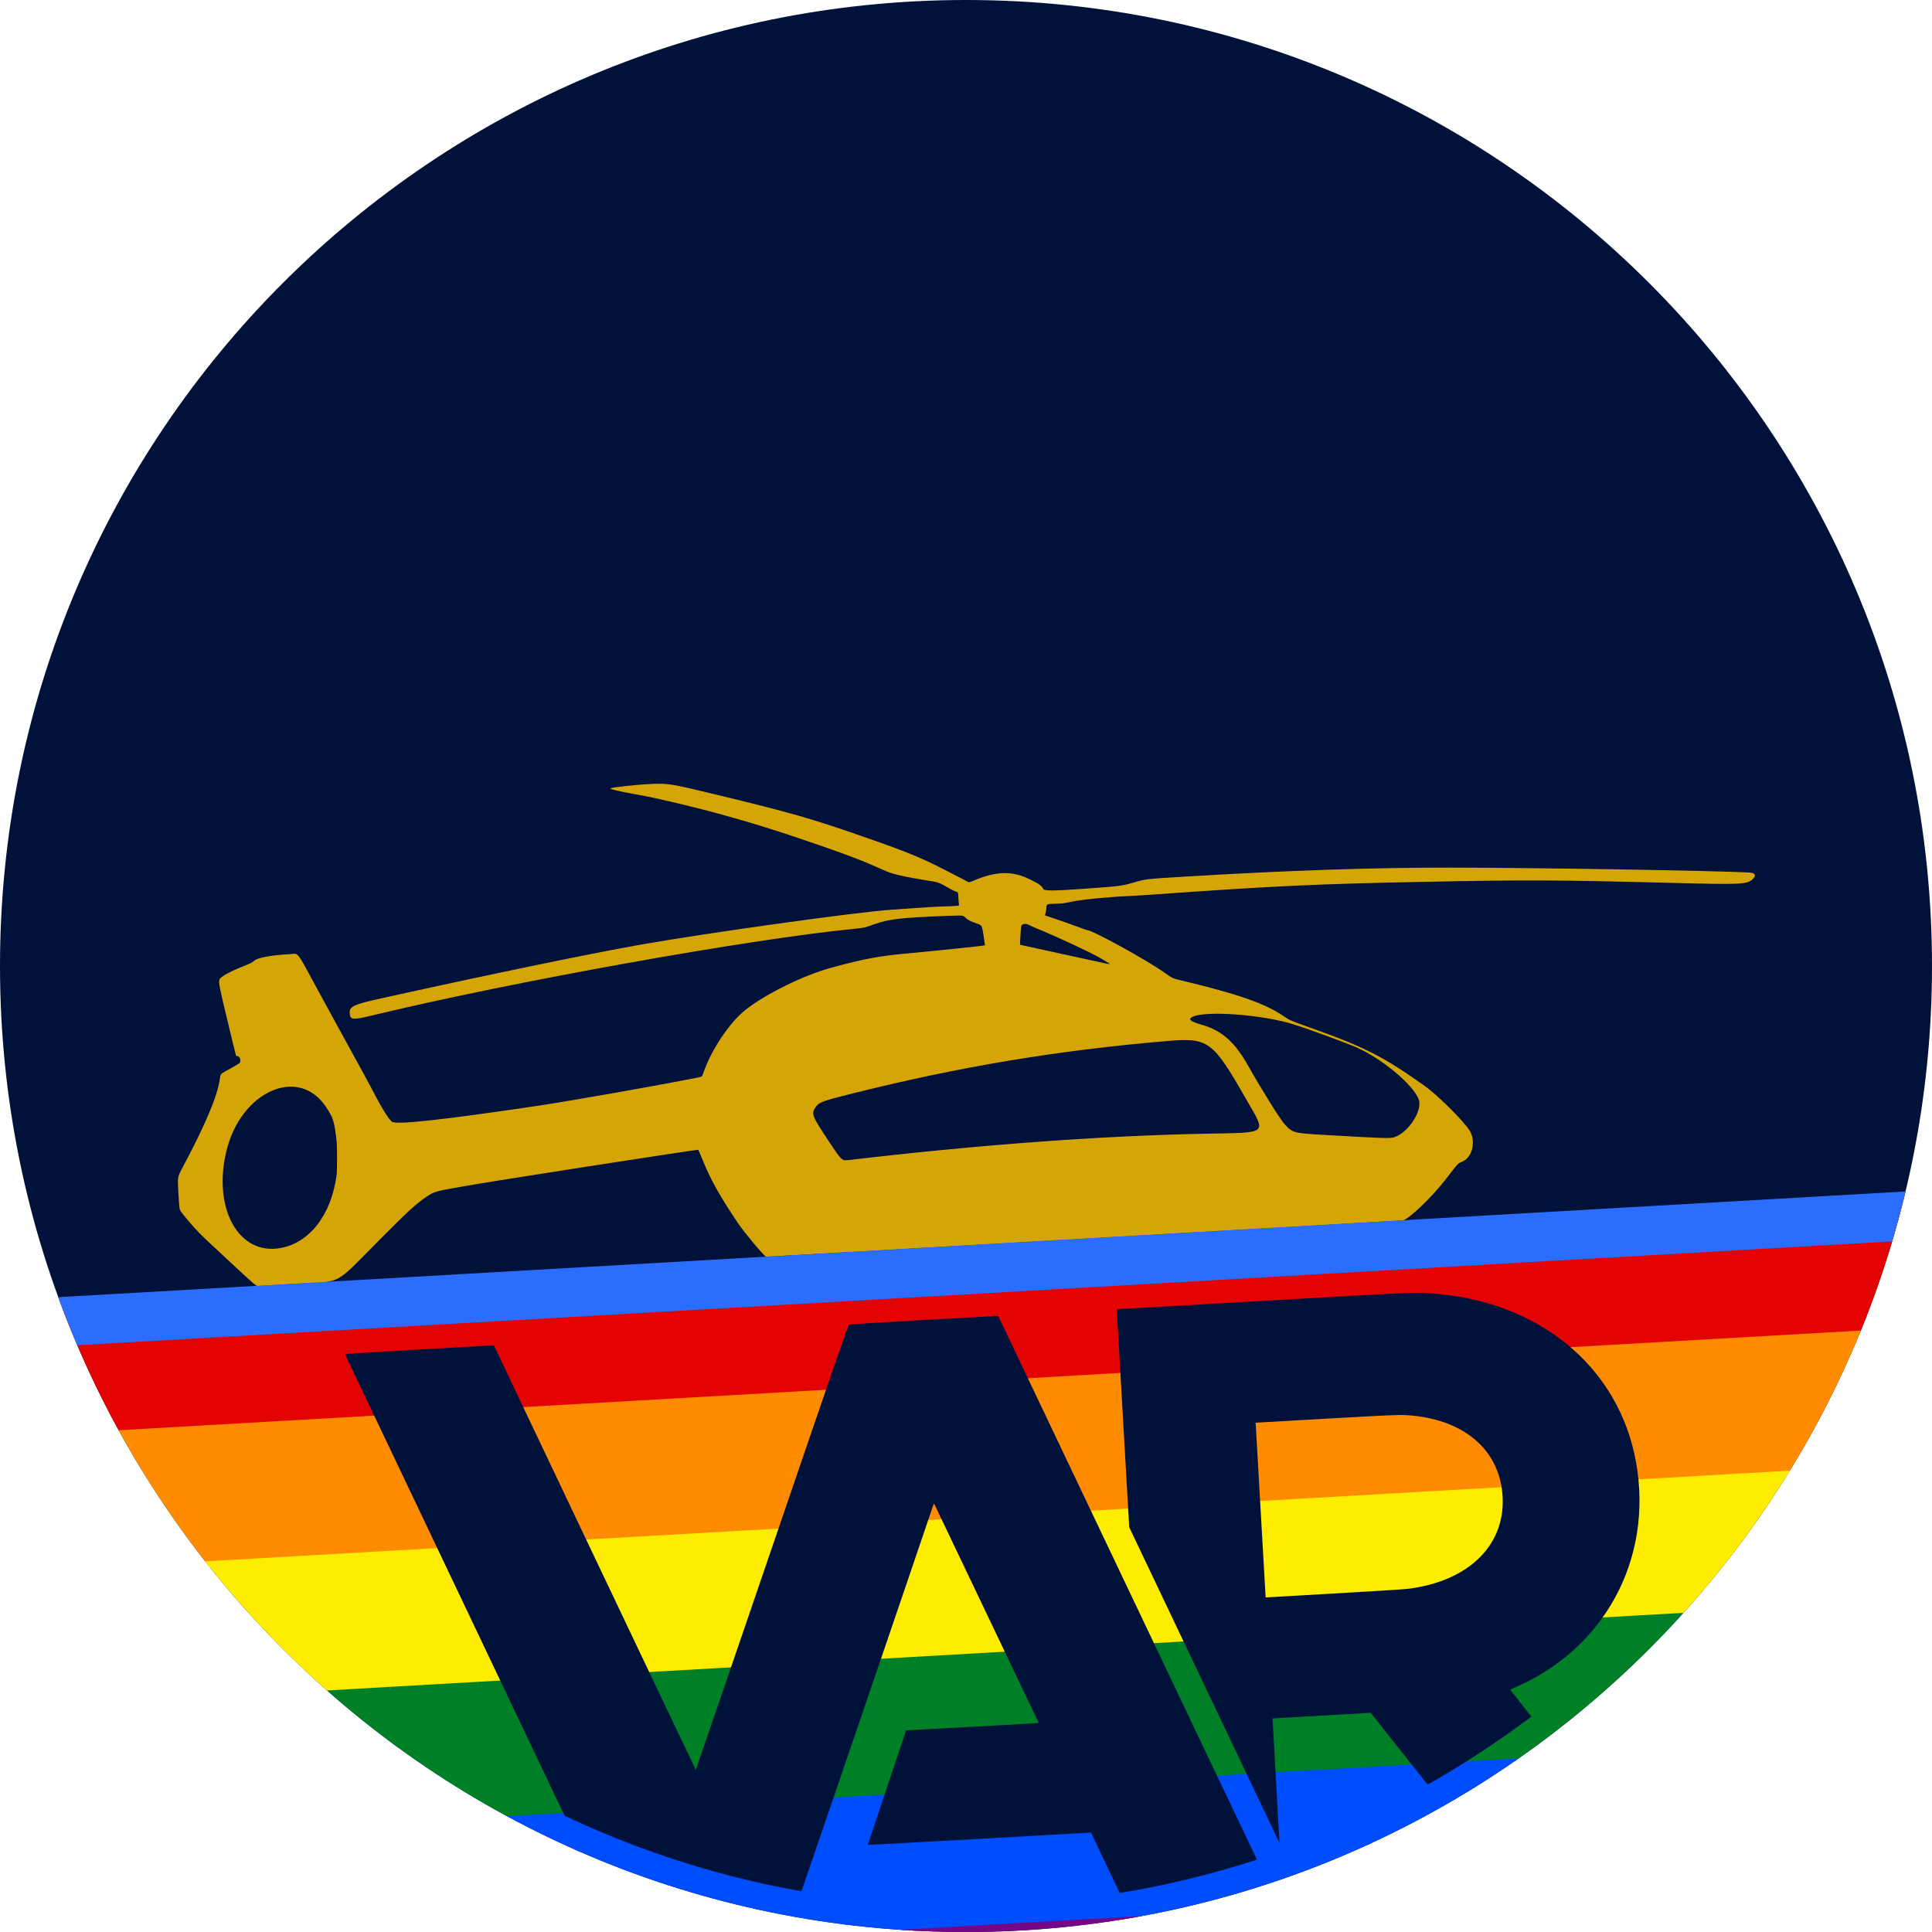
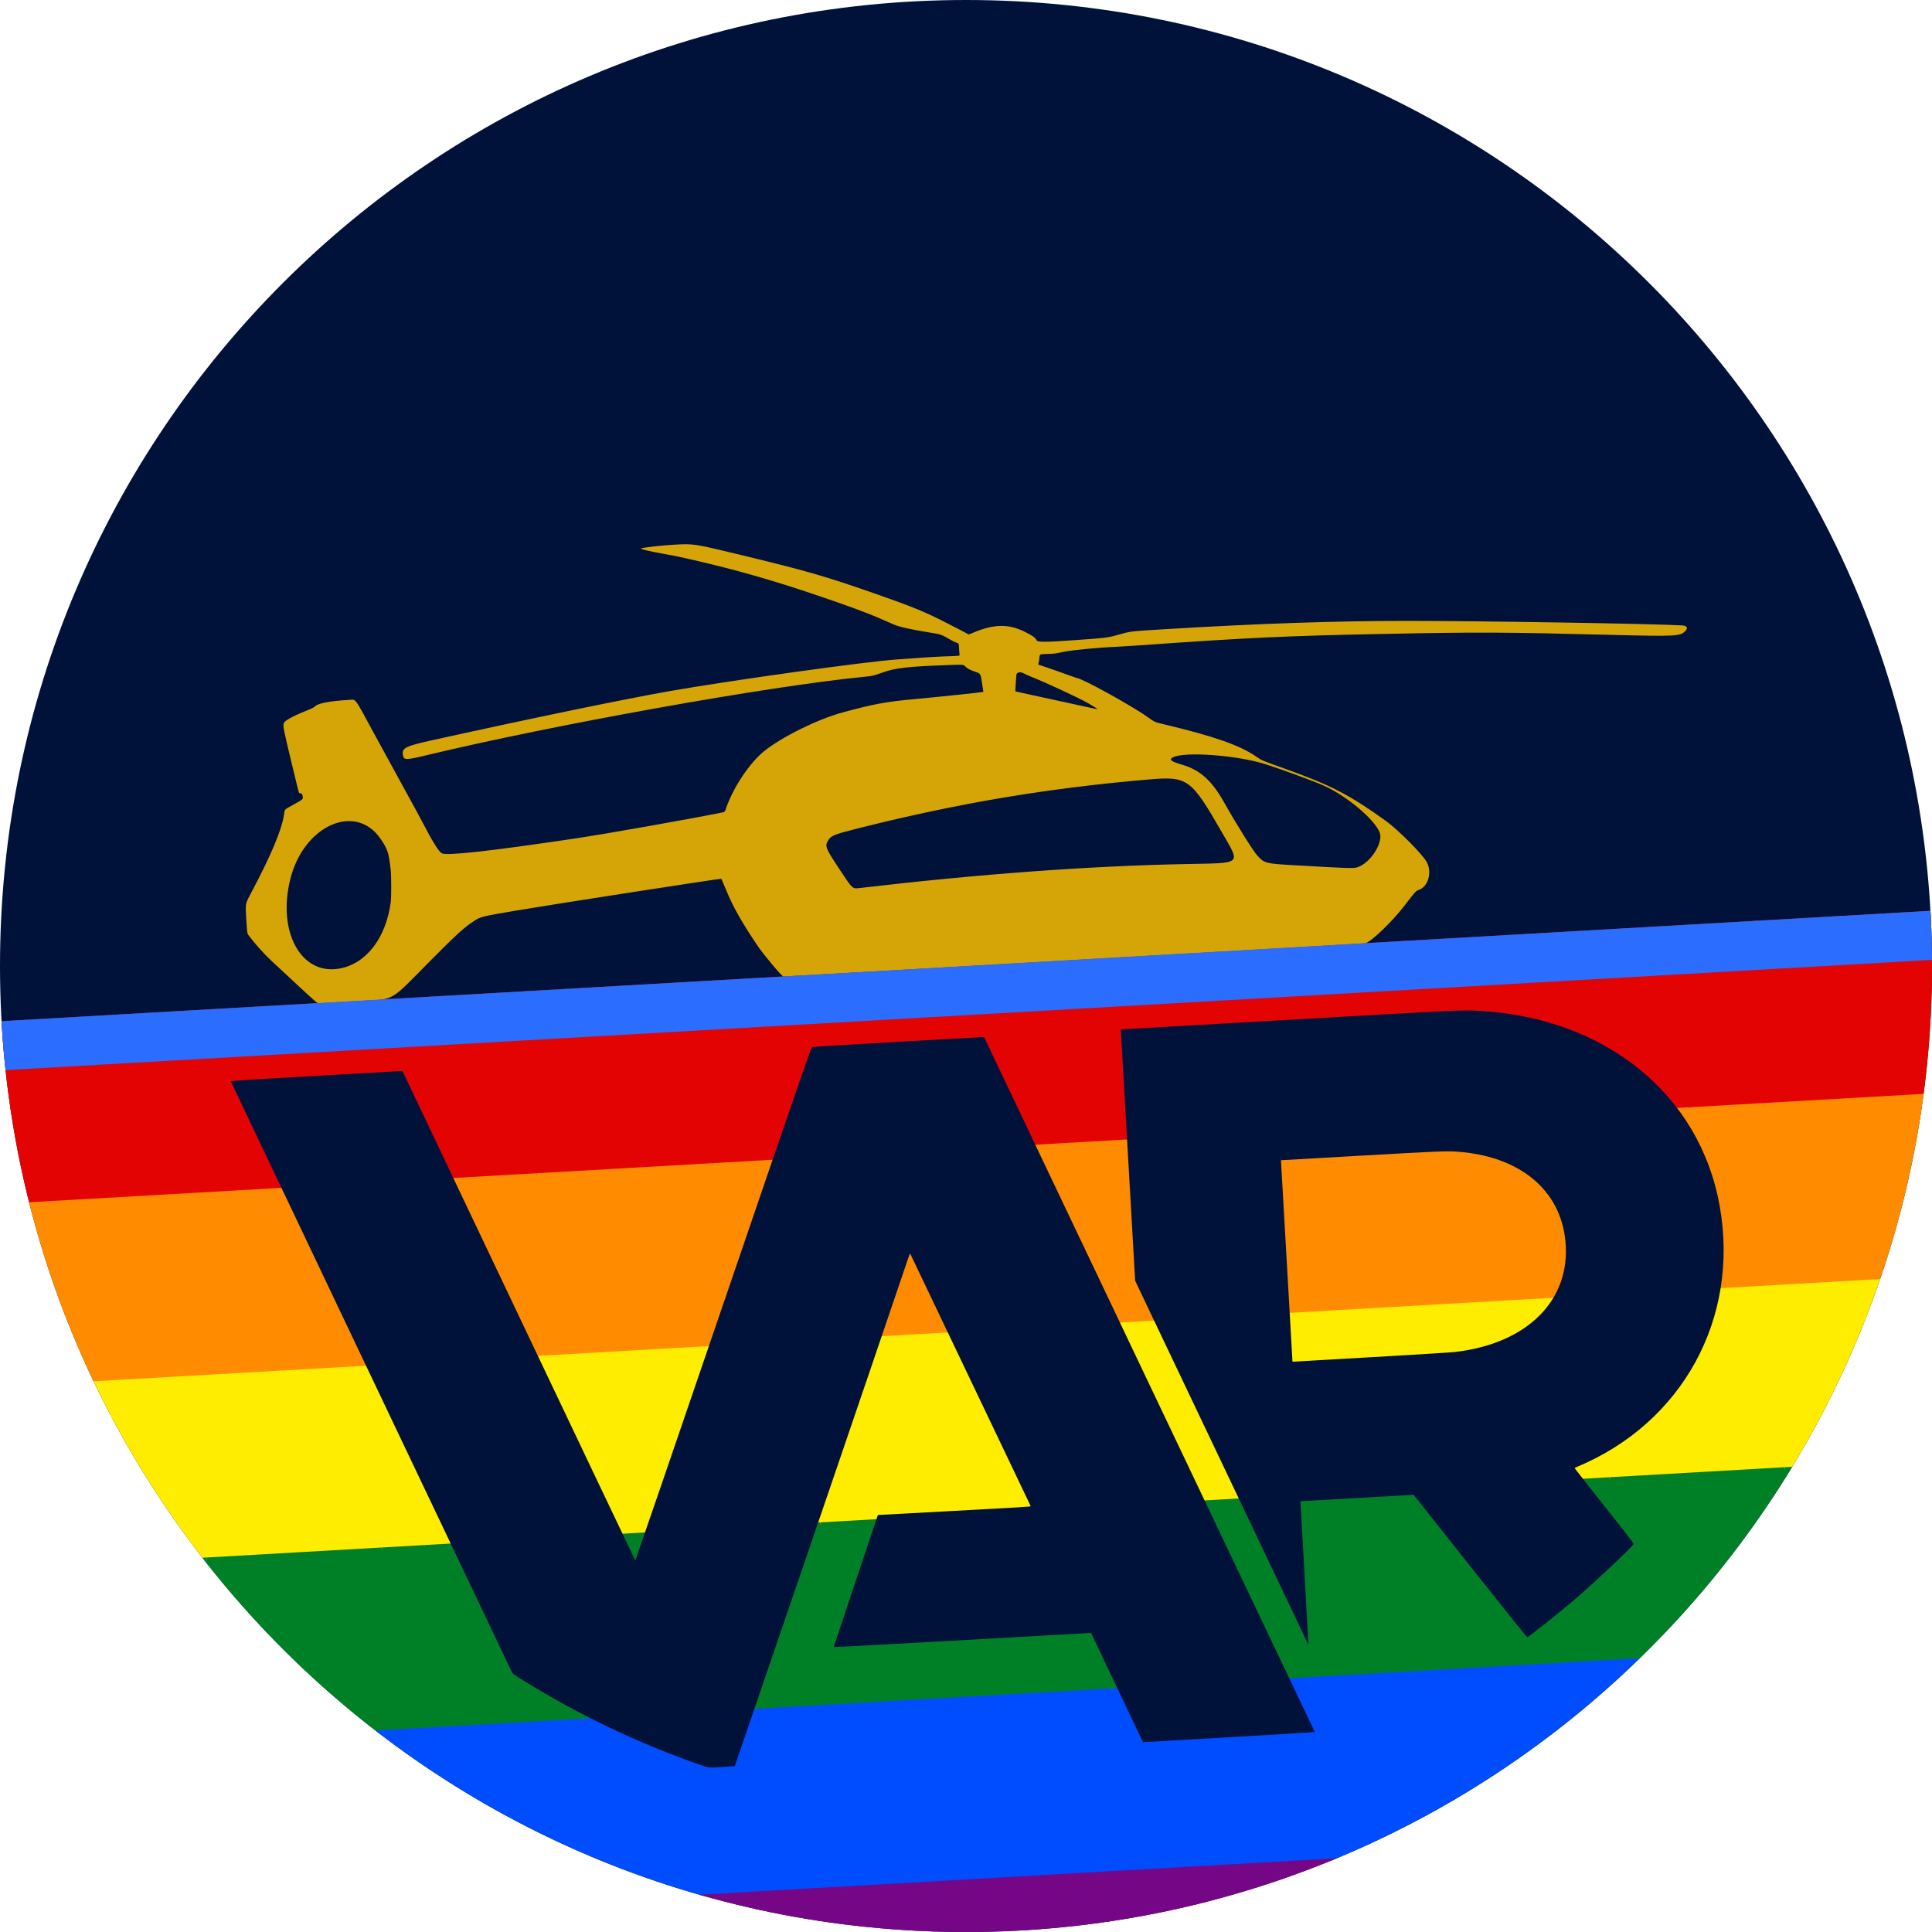
<svg xmlns="http://www.w3.org/2000/svg" viewBox="0 0 512 512" width="512" height="512">
  <defs>
    <clipPath id="a85">
      <circle cx="256" cy="256" r="256" />
    </clipPath>
  </defs>
  <g clip-path="url(#a85)">
    <circle cx="256" cy="256" r="256" fill="#00113A" />
    <defs>
      <clipPath id="f83">
-         <rect x="-512" y="330" width="1536" height="1024" transform="rotate(-3.275 256 256)" />
+         <rect x="-512" y="256" width="1536" height="1024" transform="rotate(-3.275 256 256)" />
      </clipPath>
    </defs>
    <g clip-path="url(#f83)">
      <g transform="rotate(-3.275 256 256)">
-         <g transform="translate(0,330)">
+         <g transform="translate(0,256)">
          <defs>
            <clipPath id="pw61">
              <rect x="-0.40" y="-60" width="24.07" height="1024" />
            </clipPath>
          </defs>
          <g clip-path="url(#pw61)">
            <g>
-               <rect x="-512" y="0.00" width="1536" height="36.60" fill="#E40303" />
-               <rect x="-512" y="36.00" width="1536" height="36.60" fill="#FF8C00" />
-               <rect x="-512" y="72.00" width="1536" height="36.60" fill="#FFED00" />
-               <rect x="-512" y="108.00" width="1536" height="36.60" fill="#008026" />
-               <rect x="-512" y="144.00" width="1536" height="36.60" fill="#004DFF" />
-               <rect x="-512" y="180.00" width="1536" height="36.60" fill="#750787" />
+               <rect x="-512" y="0.00" width="1536" height="48.93" fill="#E40303" />
+               <rect x="-512" y="48.33" width="1536" height="48.93" fill="#FF8C00" />
+               <rect x="-512" y="96.67" width="1536" height="48.93" fill="#FFED00" />
+               <rect x="-512" y="145.00" width="1536" height="48.93" fill="#008026" />
+               <rect x="-512" y="193.33" width="1536" height="48.93" fill="#004DFF" />
+               <rect x="-512" y="241.67" width="1536" height="48.93" fill="#750787" />
              <animateTransform attributeName="transform" type="translate" values="0 -8;0 8;0 -8" dur="2.6s" begin="-0.00s" repeatCount="indefinite" calcMode="spline" keySplines="0.4 0 0.6 1;0.4 0 0.6 1" />
            </g>
          </g>
          <defs>
            <clipPath id="pw62">
              <rect x="22.87" y="-60" width="24.07" height="1024" />
            </clipPath>
          </defs>
          <g clip-path="url(#pw62)">
            <g>
-               <rect x="-512" y="0.00" width="1536" height="36.60" fill="#E40303" />
-               <rect x="-512" y="36.00" width="1536" height="36.60" fill="#FF8C00" />
-               <rect x="-512" y="72.00" width="1536" height="36.60" fill="#FFED00" />
-               <rect x="-512" y="108.00" width="1536" height="36.60" fill="#008026" />
-               <rect x="-512" y="144.00" width="1536" height="36.60" fill="#004DFF" />
-               <rect x="-512" y="180.00" width="1536" height="36.60" fill="#750787" />
+               <rect x="-512" y="0.00" width="1536" height="48.93" fill="#E40303" />
+               <rect x="-512" y="48.33" width="1536" height="48.93" fill="#FF8C00" />
+               <rect x="-512" y="96.67" width="1536" height="48.93" fill="#FFED00" />
+               <rect x="-512" y="145.00" width="1536" height="48.93" fill="#008026" />
+               <rect x="-512" y="193.33" width="1536" height="48.93" fill="#004DFF" />
+               <rect x="-512" y="241.67" width="1536" height="48.93" fill="#750787" />
              <animateTransform attributeName="transform" type="translate" values="0 -8;0 8;0 -8" dur="2.6s" begin="-0.12s" repeatCount="indefinite" calcMode="spline" keySplines="0.4 0 0.6 1;0.4 0 0.6 1" />
            </g>
          </g>
          <defs>
            <clipPath id="pw63">
              <rect x="46.15" y="-60" width="24.07" height="1024" />
            </clipPath>
          </defs>
          <g clip-path="url(#pw63)">
            <g>
-               <rect x="-512" y="0.00" width="1536" height="36.60" fill="#E40303" />
-               <rect x="-512" y="36.00" width="1536" height="36.60" fill="#FF8C00" />
-               <rect x="-512" y="72.00" width="1536" height="36.60" fill="#FFED00" />
-               <rect x="-512" y="108.00" width="1536" height="36.60" fill="#008026" />
-               <rect x="-512" y="144.00" width="1536" height="36.60" fill="#004DFF" />
-               <rect x="-512" y="180.00" width="1536" height="36.60" fill="#750787" />
+               <rect x="-512" y="0.00" width="1536" height="48.93" fill="#E40303" />
+               <rect x="-512" y="48.33" width="1536" height="48.93" fill="#FF8C00" />
+               <rect x="-512" y="96.67" width="1536" height="48.93" fill="#FFED00" />
+               <rect x="-512" y="145.00" width="1536" height="48.93" fill="#008026" />
+               <rect x="-512" y="193.33" width="1536" height="48.93" fill="#004DFF" />
+               <rect x="-512" y="241.67" width="1536" height="48.93" fill="#750787" />
              <animateTransform attributeName="transform" type="translate" values="0 -8;0 8;0 -8" dur="2.6s" begin="-0.24s" repeatCount="indefinite" calcMode="spline" keySplines="0.4 0 0.6 1;0.4 0 0.6 1" />
            </g>
          </g>
          <defs>
            <clipPath id="pw64">
              <rect x="69.42" y="-60" width="24.07" height="1024" />
            </clipPath>
          </defs>
          <g clip-path="url(#pw64)">
            <g>
-               <rect x="-512" y="0.00" width="1536" height="36.60" fill="#E40303" />
-               <rect x="-512" y="36.00" width="1536" height="36.60" fill="#FF8C00" />
-               <rect x="-512" y="72.00" width="1536" height="36.60" fill="#FFED00" />
-               <rect x="-512" y="108.00" width="1536" height="36.60" fill="#008026" />
-               <rect x="-512" y="144.00" width="1536" height="36.60" fill="#004DFF" />
-               <rect x="-512" y="180.00" width="1536" height="36.60" fill="#750787" />
+               <rect x="-512" y="0.00" width="1536" height="48.93" fill="#E40303" />
+               <rect x="-512" y="48.33" width="1536" height="48.93" fill="#FF8C00" />
+               <rect x="-512" y="96.67" width="1536" height="48.93" fill="#FFED00" />
+               <rect x="-512" y="145.00" width="1536" height="48.93" fill="#008026" />
+               <rect x="-512" y="193.33" width="1536" height="48.93" fill="#004DFF" />
+               <rect x="-512" y="241.67" width="1536" height="48.93" fill="#750787" />
              <animateTransform attributeName="transform" type="translate" values="0 -8;0 8;0 -8" dur="2.6s" begin="-0.35s" repeatCount="indefinite" calcMode="spline" keySplines="0.4 0 0.6 1;0.4 0 0.6 1" />
            </g>
          </g>
          <defs>
            <clipPath id="pw65">
              <rect x="92.69" y="-60" width="24.07" height="1024" />
            </clipPath>
          </defs>
          <g clip-path="url(#pw65)">
            <g>
-               <rect x="-512" y="0.00" width="1536" height="36.60" fill="#E40303" />
-               <rect x="-512" y="36.00" width="1536" height="36.60" fill="#FF8C00" />
-               <rect x="-512" y="72.00" width="1536" height="36.60" fill="#FFED00" />
-               <rect x="-512" y="108.00" width="1536" height="36.60" fill="#008026" />
-               <rect x="-512" y="144.00" width="1536" height="36.60" fill="#004DFF" />
-               <rect x="-512" y="180.00" width="1536" height="36.60" fill="#750787" />
+               <rect x="-512" y="0.00" width="1536" height="48.93" fill="#E40303" />
+               <rect x="-512" y="48.33" width="1536" height="48.93" fill="#FF8C00" />
+               <rect x="-512" y="96.67" width="1536" height="48.93" fill="#FFED00" />
+               <rect x="-512" y="145.00" width="1536" height="48.93" fill="#008026" />
+               <rect x="-512" y="193.33" width="1536" height="48.93" fill="#004DFF" />
+               <rect x="-512" y="241.67" width="1536" height="48.93" fill="#750787" />
              <animateTransform attributeName="transform" type="translate" values="0 -8;0 8;0 -8" dur="2.6s" begin="-0.47s" repeatCount="indefinite" calcMode="spline" keySplines="0.4 0 0.6 1;0.4 0 0.6 1" />
            </g>
          </g>
          <defs>
            <clipPath id="pw66">
              <rect x="115.96" y="-60" width="24.07" height="1024" />
            </clipPath>
          </defs>
          <g clip-path="url(#pw66)">
            <g>
-               <rect x="-512" y="0.00" width="1536" height="36.60" fill="#E40303" />
-               <rect x="-512" y="36.00" width="1536" height="36.60" fill="#FF8C00" />
-               <rect x="-512" y="72.00" width="1536" height="36.60" fill="#FFED00" />
-               <rect x="-512" y="108.00" width="1536" height="36.60" fill="#008026" />
-               <rect x="-512" y="144.00" width="1536" height="36.60" fill="#004DFF" />
-               <rect x="-512" y="180.00" width="1536" height="36.60" fill="#750787" />
+               <rect x="-512" y="0.00" width="1536" height="48.93" fill="#E40303" />
+               <rect x="-512" y="48.33" width="1536" height="48.93" fill="#FF8C00" />
+               <rect x="-512" y="96.67" width="1536" height="48.93" fill="#FFED00" />
+               <rect x="-512" y="145.00" width="1536" height="48.93" fill="#008026" />
+               <rect x="-512" y="193.33" width="1536" height="48.93" fill="#004DFF" />
+               <rect x="-512" y="241.67" width="1536" height="48.93" fill="#750787" />
              <animateTransform attributeName="transform" type="translate" values="0 -8;0 8;0 -8" dur="2.6s" begin="-0.59s" repeatCount="indefinite" calcMode="spline" keySplines="0.4 0 0.6 1;0.4 0 0.6 1" />
            </g>
          </g>
          <defs>
            <clipPath id="pw67">
              <rect x="139.24" y="-60" width="24.07" height="1024" />
            </clipPath>
          </defs>
          <g clip-path="url(#pw67)">
            <g>
-               <rect x="-512" y="0.00" width="1536" height="36.60" fill="#E40303" />
-               <rect x="-512" y="36.00" width="1536" height="36.60" fill="#FF8C00" />
-               <rect x="-512" y="72.00" width="1536" height="36.60" fill="#FFED00" />
-               <rect x="-512" y="108.00" width="1536" height="36.60" fill="#008026" />
-               <rect x="-512" y="144.00" width="1536" height="36.60" fill="#004DFF" />
-               <rect x="-512" y="180.00" width="1536" height="36.60" fill="#750787" />
+               <rect x="-512" y="0.00" width="1536" height="48.93" fill="#E40303" />
+               <rect x="-512" y="48.33" width="1536" height="48.93" fill="#FF8C00" />
+               <rect x="-512" y="96.67" width="1536" height="48.93" fill="#FFED00" />
+               <rect x="-512" y="145.00" width="1536" height="48.93" fill="#008026" />
+               <rect x="-512" y="193.33" width="1536" height="48.93" fill="#004DFF" />
+               <rect x="-512" y="241.67" width="1536" height="48.93" fill="#750787" />
              <animateTransform attributeName="transform" type="translate" values="0 -8;0 8;0 -8" dur="2.6s" begin="-0.71s" repeatCount="indefinite" calcMode="spline" keySplines="0.4 0 0.6 1;0.4 0 0.6 1" />
            </g>
          </g>
          <defs>
            <clipPath id="pw68">
              <rect x="162.51" y="-60" width="24.07" height="1024" />
            </clipPath>
          </defs>
          <g clip-path="url(#pw68)">
            <g>
-               <rect x="-512" y="0.00" width="1536" height="36.60" fill="#E40303" />
-               <rect x="-512" y="36.00" width="1536" height="36.60" fill="#FF8C00" />
-               <rect x="-512" y="72.00" width="1536" height="36.60" fill="#FFED00" />
-               <rect x="-512" y="108.00" width="1536" height="36.60" fill="#008026" />
-               <rect x="-512" y="144.00" width="1536" height="36.60" fill="#004DFF" />
-               <rect x="-512" y="180.00" width="1536" height="36.60" fill="#750787" />
+               <rect x="-512" y="0.00" width="1536" height="48.93" fill="#E40303" />
+               <rect x="-512" y="48.33" width="1536" height="48.93" fill="#FF8C00" />
+               <rect x="-512" y="96.67" width="1536" height="48.93" fill="#FFED00" />
+               <rect x="-512" y="145.00" width="1536" height="48.93" fill="#008026" />
+               <rect x="-512" y="193.33" width="1536" height="48.93" fill="#004DFF" />
+               <rect x="-512" y="241.67" width="1536" height="48.93" fill="#750787" />
              <animateTransform attributeName="transform" type="translate" values="0 -8;0 8;0 -8" dur="2.6s" begin="-0.83s" repeatCount="indefinite" calcMode="spline" keySplines="0.4 0 0.6 1;0.4 0 0.6 1" />
            </g>
          </g>
          <defs>
            <clipPath id="pw69">
              <rect x="185.78" y="-60" width="24.07" height="1024" />
            </clipPath>
          </defs>
          <g clip-path="url(#pw69)">
            <g>
-               <rect x="-512" y="0.00" width="1536" height="36.60" fill="#E40303" />
-               <rect x="-512" y="36.00" width="1536" height="36.60" fill="#FF8C00" />
-               <rect x="-512" y="72.00" width="1536" height="36.60" fill="#FFED00" />
-               <rect x="-512" y="108.00" width="1536" height="36.60" fill="#008026" />
-               <rect x="-512" y="144.00" width="1536" height="36.60" fill="#004DFF" />
-               <rect x="-512" y="180.00" width="1536" height="36.60" fill="#750787" />
+               <rect x="-512" y="0.00" width="1536" height="48.93" fill="#E40303" />
+               <rect x="-512" y="48.33" width="1536" height="48.93" fill="#FF8C00" />
+               <rect x="-512" y="96.67" width="1536" height="48.93" fill="#FFED00" />
+               <rect x="-512" y="145.00" width="1536" height="48.93" fill="#008026" />
+               <rect x="-512" y="193.33" width="1536" height="48.93" fill="#004DFF" />
+               <rect x="-512" y="241.67" width="1536" height="48.93" fill="#750787" />
              <animateTransform attributeName="transform" type="translate" values="0 -8;0 8;0 -8" dur="2.6s" begin="-0.95s" repeatCount="indefinite" calcMode="spline" keySplines="0.4 0 0.6 1;0.4 0 0.6 1" />
            </g>
          </g>
          <defs>
            <clipPath id="pw70">
              <rect x="209.05" y="-60" width="24.07" height="1024" />
            </clipPath>
          </defs>
          <g clip-path="url(#pw70)">
            <g>
-               <rect x="-512" y="0.00" width="1536" height="36.60" fill="#E40303" />
-               <rect x="-512" y="36.00" width="1536" height="36.60" fill="#FF8C00" />
-               <rect x="-512" y="72.00" width="1536" height="36.60" fill="#FFED00" />
-               <rect x="-512" y="108.00" width="1536" height="36.60" fill="#008026" />
-               <rect x="-512" y="144.00" width="1536" height="36.60" fill="#004DFF" />
-               <rect x="-512" y="180.00" width="1536" height="36.60" fill="#750787" />
+               <rect x="-512" y="0.00" width="1536" height="48.93" fill="#E40303" />
+               <rect x="-512" y="48.33" width="1536" height="48.93" fill="#FF8C00" />
+               <rect x="-512" y="96.67" width="1536" height="48.93" fill="#FFED00" />
+               <rect x="-512" y="145.00" width="1536" height="48.93" fill="#008026" />
+               <rect x="-512" y="193.33" width="1536" height="48.93" fill="#004DFF" />
+               <rect x="-512" y="241.67" width="1536" height="48.93" fill="#750787" />
              <animateTransform attributeName="transform" type="translate" values="0 -8;0 8;0 -8" dur="2.6s" begin="-1.06s" repeatCount="indefinite" calcMode="spline" keySplines="0.4 0 0.6 1;0.4 0 0.6 1" />
            </g>
          </g>
          <defs>
            <clipPath id="pw71">
              <rect x="232.33" y="-60" width="24.07" height="1024" />
            </clipPath>
          </defs>
          <g clip-path="url(#pw71)">
            <g>
-               <rect x="-512" y="0.00" width="1536" height="36.60" fill="#E40303" />
-               <rect x="-512" y="36.00" width="1536" height="36.60" fill="#FF8C00" />
-               <rect x="-512" y="72.00" width="1536" height="36.60" fill="#FFED00" />
-               <rect x="-512" y="108.00" width="1536" height="36.60" fill="#008026" />
-               <rect x="-512" y="144.00" width="1536" height="36.60" fill="#004DFF" />
-               <rect x="-512" y="180.00" width="1536" height="36.60" fill="#750787" />
+               <rect x="-512" y="0.00" width="1536" height="48.93" fill="#E40303" />
+               <rect x="-512" y="48.33" width="1536" height="48.93" fill="#FF8C00" />
+               <rect x="-512" y="96.67" width="1536" height="48.93" fill="#FFED00" />
+               <rect x="-512" y="145.00" width="1536" height="48.93" fill="#008026" />
+               <rect x="-512" y="193.33" width="1536" height="48.93" fill="#004DFF" />
+               <rect x="-512" y="241.67" width="1536" height="48.93" fill="#750787" />
              <animateTransform attributeName="transform" type="translate" values="0 -8;0 8;0 -8" dur="2.6s" begin="-1.18s" repeatCount="indefinite" calcMode="spline" keySplines="0.4 0 0.6 1;0.4 0 0.6 1" />
            </g>
          </g>
          <defs>
            <clipPath id="pw72">
              <rect x="255.60" y="-60" width="24.07" height="1024" />
            </clipPath>
          </defs>
          <g clip-path="url(#pw72)">
            <g>
-               <rect x="-512" y="0.00" width="1536" height="36.60" fill="#E40303" />
-               <rect x="-512" y="36.00" width="1536" height="36.60" fill="#FF8C00" />
-               <rect x="-512" y="72.00" width="1536" height="36.60" fill="#FFED00" />
-               <rect x="-512" y="108.00" width="1536" height="36.60" fill="#008026" />
-               <rect x="-512" y="144.00" width="1536" height="36.60" fill="#004DFF" />
-               <rect x="-512" y="180.00" width="1536" height="36.60" fill="#750787" />
+               <rect x="-512" y="0.00" width="1536" height="48.93" fill="#E40303" />
+               <rect x="-512" y="48.33" width="1536" height="48.93" fill="#FF8C00" />
+               <rect x="-512" y="96.67" width="1536" height="48.93" fill="#FFED00" />
+               <rect x="-512" y="145.00" width="1536" height="48.93" fill="#008026" />
+               <rect x="-512" y="193.33" width="1536" height="48.93" fill="#004DFF" />
+               <rect x="-512" y="241.67" width="1536" height="48.93" fill="#750787" />
              <animateTransform attributeName="transform" type="translate" values="0 -8;0 8;0 -8" dur="2.6s" begin="-1.30s" repeatCount="indefinite" calcMode="spline" keySplines="0.4 0 0.6 1;0.4 0 0.6 1" />
            </g>
          </g>
          <defs>
            <clipPath id="pw73">
              <rect x="278.87" y="-60" width="24.07" height="1024" />
            </clipPath>
          </defs>
          <g clip-path="url(#pw73)">
            <g>
-               <rect x="-512" y="0.00" width="1536" height="36.60" fill="#E40303" />
-               <rect x="-512" y="36.00" width="1536" height="36.60" fill="#FF8C00" />
-               <rect x="-512" y="72.00" width="1536" height="36.60" fill="#FFED00" />
-               <rect x="-512" y="108.00" width="1536" height="36.60" fill="#008026" />
-               <rect x="-512" y="144.00" width="1536" height="36.60" fill="#004DFF" />
-               <rect x="-512" y="180.00" width="1536" height="36.60" fill="#750787" />
+               <rect x="-512" y="0.00" width="1536" height="48.93" fill="#E40303" />
+               <rect x="-512" y="48.33" width="1536" height="48.93" fill="#FF8C00" />
+               <rect x="-512" y="96.67" width="1536" height="48.93" fill="#FFED00" />
+               <rect x="-512" y="145.00" width="1536" height="48.93" fill="#008026" />
+               <rect x="-512" y="193.33" width="1536" height="48.93" fill="#004DFF" />
+               <rect x="-512" y="241.67" width="1536" height="48.93" fill="#750787" />
              <animateTransform attributeName="transform" type="translate" values="0 -8;0 8;0 -8" dur="2.6s" begin="-1.42s" repeatCount="indefinite" calcMode="spline" keySplines="0.4 0 0.6 1;0.4 0 0.6 1" />
            </g>
          </g>
          <defs>
            <clipPath id="pw74">
              <rect x="302.15" y="-60" width="24.07" height="1024" />
            </clipPath>
          </defs>
          <g clip-path="url(#pw74)">
            <g>
-               <rect x="-512" y="0.00" width="1536" height="36.60" fill="#E40303" />
-               <rect x="-512" y="36.00" width="1536" height="36.60" fill="#FF8C00" />
-               <rect x="-512" y="72.00" width="1536" height="36.60" fill="#FFED00" />
-               <rect x="-512" y="108.00" width="1536" height="36.60" fill="#008026" />
-               <rect x="-512" y="144.00" width="1536" height="36.60" fill="#004DFF" />
-               <rect x="-512" y="180.00" width="1536" height="36.60" fill="#750787" />
+               <rect x="-512" y="0.00" width="1536" height="48.93" fill="#E40303" />
+               <rect x="-512" y="48.33" width="1536" height="48.93" fill="#FF8C00" />
+               <rect x="-512" y="96.67" width="1536" height="48.93" fill="#FFED00" />
+               <rect x="-512" y="145.00" width="1536" height="48.93" fill="#008026" />
+               <rect x="-512" y="193.33" width="1536" height="48.93" fill="#004DFF" />
+               <rect x="-512" y="241.67" width="1536" height="48.93" fill="#750787" />
              <animateTransform attributeName="transform" type="translate" values="0 -8;0 8;0 -8" dur="2.6s" begin="-1.54s" repeatCount="indefinite" calcMode="spline" keySplines="0.4 0 0.6 1;0.4 0 0.6 1" />
            </g>
          </g>
          <defs>
            <clipPath id="pw75">
              <rect x="325.42" y="-60" width="24.07" height="1024" />
            </clipPath>
          </defs>
          <g clip-path="url(#pw75)">
            <g>
-               <rect x="-512" y="0.00" width="1536" height="36.60" fill="#E40303" />
-               <rect x="-512" y="36.00" width="1536" height="36.60" fill="#FF8C00" />
-               <rect x="-512" y="72.00" width="1536" height="36.60" fill="#FFED00" />
-               <rect x="-512" y="108.00" width="1536" height="36.60" fill="#008026" />
-               <rect x="-512" y="144.00" width="1536" height="36.60" fill="#004DFF" />
-               <rect x="-512" y="180.00" width="1536" height="36.60" fill="#750787" />
+               <rect x="-512" y="0.00" width="1536" height="48.93" fill="#E40303" />
+               <rect x="-512" y="48.33" width="1536" height="48.93" fill="#FF8C00" />
+               <rect x="-512" y="96.67" width="1536" height="48.93" fill="#FFED00" />
+               <rect x="-512" y="145.00" width="1536" height="48.93" fill="#008026" />
+               <rect x="-512" y="193.33" width="1536" height="48.93" fill="#004DFF" />
+               <rect x="-512" y="241.67" width="1536" height="48.93" fill="#750787" />
              <animateTransform attributeName="transform" type="translate" values="0 -8;0 8;0 -8" dur="2.6s" begin="-1.65s" repeatCount="indefinite" calcMode="spline" keySplines="0.4 0 0.6 1;0.4 0 0.6 1" />
            </g>
          </g>
          <defs>
            <clipPath id="pw76">
              <rect x="348.69" y="-60" width="24.07" height="1024" />
            </clipPath>
          </defs>
          <g clip-path="url(#pw76)">
            <g>
-               <rect x="-512" y="0.00" width="1536" height="36.60" fill="#E40303" />
-               <rect x="-512" y="36.00" width="1536" height="36.60" fill="#FF8C00" />
-               <rect x="-512" y="72.00" width="1536" height="36.60" fill="#FFED00" />
-               <rect x="-512" y="108.00" width="1536" height="36.60" fill="#008026" />
-               <rect x="-512" y="144.00" width="1536" height="36.60" fill="#004DFF" />
-               <rect x="-512" y="180.00" width="1536" height="36.60" fill="#750787" />
+               <rect x="-512" y="0.00" width="1536" height="48.93" fill="#E40303" />
+               <rect x="-512" y="48.33" width="1536" height="48.93" fill="#FF8C00" />
+               <rect x="-512" y="96.67" width="1536" height="48.93" fill="#FFED00" />
+               <rect x="-512" y="145.00" width="1536" height="48.93" fill="#008026" />
+               <rect x="-512" y="193.33" width="1536" height="48.93" fill="#004DFF" />
+               <rect x="-512" y="241.67" width="1536" height="48.93" fill="#750787" />
              <animateTransform attributeName="transform" type="translate" values="0 -8;0 8;0 -8" dur="2.6s" begin="-1.77s" repeatCount="indefinite" calcMode="spline" keySplines="0.4 0 0.6 1;0.4 0 0.6 1" />
            </g>
          </g>
          <defs>
            <clipPath id="pw77">
              <rect x="371.96" y="-60" width="24.07" height="1024" />
            </clipPath>
          </defs>
          <g clip-path="url(#pw77)">
            <g>
-               <rect x="-512" y="0.00" width="1536" height="36.60" fill="#E40303" />
-               <rect x="-512" y="36.00" width="1536" height="36.60" fill="#FF8C00" />
-               <rect x="-512" y="72.00" width="1536" height="36.60" fill="#FFED00" />
-               <rect x="-512" y="108.00" width="1536" height="36.60" fill="#008026" />
-               <rect x="-512" y="144.00" width="1536" height="36.60" fill="#004DFF" />
-               <rect x="-512" y="180.00" width="1536" height="36.60" fill="#750787" />
+               <rect x="-512" y="0.00" width="1536" height="48.93" fill="#E40303" />
+               <rect x="-512" y="48.33" width="1536" height="48.93" fill="#FF8C00" />
+               <rect x="-512" y="96.67" width="1536" height="48.93" fill="#FFED00" />
+               <rect x="-512" y="145.00" width="1536" height="48.93" fill="#008026" />
+               <rect x="-512" y="193.33" width="1536" height="48.93" fill="#004DFF" />
+               <rect x="-512" y="241.67" width="1536" height="48.93" fill="#750787" />
              <animateTransform attributeName="transform" type="translate" values="0 -8;0 8;0 -8" dur="2.6s" begin="-1.89s" repeatCount="indefinite" calcMode="spline" keySplines="0.4 0 0.6 1;0.4 0 0.6 1" />
            </g>
          </g>
          <defs>
            <clipPath id="pw78">
              <rect x="395.24" y="-60" width="24.07" height="1024" />
            </clipPath>
          </defs>
          <g clip-path="url(#pw78)">
            <g>
-               <rect x="-512" y="0.00" width="1536" height="36.60" fill="#E40303" />
-               <rect x="-512" y="36.00" width="1536" height="36.60" fill="#FF8C00" />
-               <rect x="-512" y="72.00" width="1536" height="36.60" fill="#FFED00" />
-               <rect x="-512" y="108.00" width="1536" height="36.60" fill="#008026" />
-               <rect x="-512" y="144.00" width="1536" height="36.60" fill="#004DFF" />
-               <rect x="-512" y="180.00" width="1536" height="36.60" fill="#750787" />
+               <rect x="-512" y="0.00" width="1536" height="48.93" fill="#E40303" />
+               <rect x="-512" y="48.33" width="1536" height="48.93" fill="#FF8C00" />
+               <rect x="-512" y="96.67" width="1536" height="48.93" fill="#FFED00" />
+               <rect x="-512" y="145.00" width="1536" height="48.93" fill="#008026" />
+               <rect x="-512" y="193.33" width="1536" height="48.93" fill="#004DFF" />
+               <rect x="-512" y="241.67" width="1536" height="48.93" fill="#750787" />
              <animateTransform attributeName="transform" type="translate" values="0 -8;0 8;0 -8" dur="2.6s" begin="-2.01s" repeatCount="indefinite" calcMode="spline" keySplines="0.4 0 0.6 1;0.4 0 0.6 1" />
            </g>
          </g>
          <defs>
            <clipPath id="pw79">
              <rect x="418.51" y="-60" width="24.07" height="1024" />
            </clipPath>
          </defs>
          <g clip-path="url(#pw79)">
            <g>
-               <rect x="-512" y="0.00" width="1536" height="36.60" fill="#E40303" />
-               <rect x="-512" y="36.00" width="1536" height="36.60" fill="#FF8C00" />
-               <rect x="-512" y="72.00" width="1536" height="36.60" fill="#FFED00" />
-               <rect x="-512" y="108.00" width="1536" height="36.60" fill="#008026" />
-               <rect x="-512" y="144.00" width="1536" height="36.60" fill="#004DFF" />
-               <rect x="-512" y="180.00" width="1536" height="36.60" fill="#750787" />
+               <rect x="-512" y="0.00" width="1536" height="48.93" fill="#E40303" />
+               <rect x="-512" y="48.33" width="1536" height="48.93" fill="#FF8C00" />
+               <rect x="-512" y="96.67" width="1536" height="48.93" fill="#FFED00" />
+               <rect x="-512" y="145.00" width="1536" height="48.93" fill="#008026" />
+               <rect x="-512" y="193.33" width="1536" height="48.93" fill="#004DFF" />
+               <rect x="-512" y="241.67" width="1536" height="48.93" fill="#750787" />
              <animateTransform attributeName="transform" type="translate" values="0 -8;0 8;0 -8" dur="2.6s" begin="-2.13s" repeatCount="indefinite" calcMode="spline" keySplines="0.4 0 0.6 1;0.4 0 0.6 1" />
            </g>
          </g>
          <defs>
            <clipPath id="pw80">
              <rect x="441.78" y="-60" width="24.07" height="1024" />
            </clipPath>
          </defs>
          <g clip-path="url(#pw80)">
            <g>
-               <rect x="-512" y="0.00" width="1536" height="36.60" fill="#E40303" />
-               <rect x="-512" y="36.00" width="1536" height="36.60" fill="#FF8C00" />
-               <rect x="-512" y="72.00" width="1536" height="36.60" fill="#FFED00" />
-               <rect x="-512" y="108.00" width="1536" height="36.60" fill="#008026" />
-               <rect x="-512" y="144.00" width="1536" height="36.60" fill="#004DFF" />
-               <rect x="-512" y="180.00" width="1536" height="36.60" fill="#750787" />
+               <rect x="-512" y="0.00" width="1536" height="48.93" fill="#E40303" />
+               <rect x="-512" y="48.33" width="1536" height="48.93" fill="#FF8C00" />
+               <rect x="-512" y="96.67" width="1536" height="48.93" fill="#FFED00" />
+               <rect x="-512" y="145.00" width="1536" height="48.93" fill="#008026" />
+               <rect x="-512" y="193.33" width="1536" height="48.93" fill="#004DFF" />
+               <rect x="-512" y="241.67" width="1536" height="48.93" fill="#750787" />
              <animateTransform attributeName="transform" type="translate" values="0 -8;0 8;0 -8" dur="2.6s" begin="-2.25s" repeatCount="indefinite" calcMode="spline" keySplines="0.4 0 0.6 1;0.4 0 0.6 1" />
            </g>
          </g>
          <defs>
            <clipPath id="pw81">
              <rect x="465.05" y="-60" width="24.07" height="1024" />
            </clipPath>
          </defs>
          <g clip-path="url(#pw81)">
            <g>
-               <rect x="-512" y="0.00" width="1536" height="36.60" fill="#E40303" />
-               <rect x="-512" y="36.00" width="1536" height="36.60" fill="#FF8C00" />
-               <rect x="-512" y="72.00" width="1536" height="36.60" fill="#FFED00" />
-               <rect x="-512" y="108.00" width="1536" height="36.60" fill="#008026" />
-               <rect x="-512" y="144.00" width="1536" height="36.60" fill="#004DFF" />
-               <rect x="-512" y="180.00" width="1536" height="36.60" fill="#750787" />
+               <rect x="-512" y="0.00" width="1536" height="48.93" fill="#E40303" />
+               <rect x="-512" y="48.33" width="1536" height="48.93" fill="#FF8C00" />
+               <rect x="-512" y="96.67" width="1536" height="48.93" fill="#FFED00" />
+               <rect x="-512" y="145.00" width="1536" height="48.93" fill="#008026" />
+               <rect x="-512" y="193.33" width="1536" height="48.93" fill="#004DFF" />
+               <rect x="-512" y="241.67" width="1536" height="48.93" fill="#750787" />
              <animateTransform attributeName="transform" type="translate" values="0 -8;0 8;0 -8" dur="2.6s" begin="-2.36s" repeatCount="indefinite" calcMode="spline" keySplines="0.4 0 0.6 1;0.4 0 0.6 1" />
            </g>
          </g>
          <defs>
            <clipPath id="pw82">
              <rect x="488.33" y="-60" width="24.07" height="1024" />
            </clipPath>
          </defs>
          <g clip-path="url(#pw82)">
            <g>
-               <rect x="-512" y="0.00" width="1536" height="36.60" fill="#E40303" />
-               <rect x="-512" y="36.00" width="1536" height="36.60" fill="#FF8C00" />
-               <rect x="-512" y="72.00" width="1536" height="36.60" fill="#FFED00" />
-               <rect x="-512" y="108.00" width="1536" height="36.60" fill="#008026" />
-               <rect x="-512" y="144.00" width="1536" height="36.60" fill="#004DFF" />
-               <rect x="-512" y="180.00" width="1536" height="36.60" fill="#750787" />
+               <rect x="-512" y="0.00" width="1536" height="48.93" fill="#E40303" />
+               <rect x="-512" y="48.33" width="1536" height="48.93" fill="#FF8C00" />
+               <rect x="-512" y="96.67" width="1536" height="48.93" fill="#FFED00" />
+               <rect x="-512" y="145.00" width="1536" height="48.93" fill="#008026" />
+               <rect x="-512" y="193.33" width="1536" height="48.93" fill="#004DFF" />
+               <rect x="-512" y="241.67" width="1536" height="48.93" fill="#750787" />
              <animateTransform attributeName="transform" type="translate" values="0 -8;0 8;0 -8" dur="2.6s" begin="-2.48s" repeatCount="indefinite" calcMode="spline" keySplines="0.4 0 0.6 1;0.4 0 0.6 1" />
            </g>
          </g>
        </g>
      </g>
    </g>
-     <g fill="#D5A507" transform="translate(47.00,207.72) scale(0.418)">
+     <g fill="#D5A507" transform="translate(65.00,144.25) scale(0.382)">
      <path d="M35.7 305.27C27.86 297.99 20 290.67 18.23 289.02C12.94 284.07 7.26 277.76 2.59 271.63C1.3 269.94 1.3 269.94 0.67 259.67C0.04 249.4 0.04 249.4 3.21 243.43C17.85 215.93 25.31 198.26 26.9 187.33C27.45 183.58 26.65 184.36 34.25 180.13C39.92 176.97 39.91 176.98 39.91 175.49C39.91 173.85 39.02 172.61 37.83 172.6C37.11 172.6 37.81 175.22 31.69 149.81C26.64 128.87 26.11 126.2 26.67 124.15C27.12 122.49 32.62 119.37 41.13 115.95C46.53 113.78 47.49 113.3 48.58 112.26C50.67 110.26 58.97 108.69 71.24 107.99C77.19 107.64 74.98 104.81 89.29 131.15C96.15 143.79 105.73 161.29 110.57 170.04C115.41 178.79 120.75 188.62 122.44 191.88C129.48 205.52 134.23 213.21 136.29 214.34C139.72 216.22 170.18 212.83 229.23 204.01C250.02 200.91 306.75 190.88 330.23 186.17C332.66 185.68 332.66 185.68 333.54 183.12C338.5 168.63 350.1 151.3 360.17 143.32C372.8 133.3 397.13 121.34 414.41 116.63C435.84 110.79 444.66 109.17 464.81 107.34C479.81 105.98 511.76 102.62 512.05 102.38C512.08 102.36 511.65 99.49 511.1 96.01C510.1 89.68 510.1 89.68 506.87 88.58C502.65 87.13 501 86.26 499.45 84.67C498.18 83.37 498.18 83.37 487.88 83.75C459.05 84.82 451.08 85.73 441.9 89.01C435.4 91.33 435.45 91.31 428.8 91.97C362.81 98.45 214.12 125.11 126.21 146.21C111.13 149.83 109.91 149.82 109.35 146.09C108.62 141.18 110.96 140.04 130.7 135.68C199.78 120.43 262.82 107.4 294.63 101.81C336.98 94.36 431.41 81.22 452.54 79.84C455.13 79.67 462.05 79.18 467.91 78.75C473.77 78.33 480.74 77.91 483.41 77.82C496.02 77.41 495.76 77.44 495.55 76.49C495.44 76.03 495.28 74.08 495.18 72.17C495.01 68.69 495.01 68.69 493.75 68.38C493.06 68.2 491.24 67.34 489.71 66.47C482.4 62.32 482.87 62.48 475.05 61.23C461.69 59.09 454.17 57.41 449.82 55.59C448.42 55 444.91 53.47 442.02 52.19C431.61 47.57 418.28 42.66 392.8 34.08C364.87 24.67 339.59 17.5 311.76 11.09C299.95 8.37 299.99 8.38 290.21 6.6C279.38 4.63 274.04 3.36 274.55 2.87C275.14 2.3 289.73 0.65 297.88 0.23C311.16 -0.46 311.55 -0.4 341.15 6.74C389.7 18.46 402.15 22.04 437.97 34.58C462.99 43.33 472.02 47.05 486.52 54.55C489.7 56.2 494.13 58.47 496.36 59.59C498.58 60.72 500.74 61.86 501.14 62.13C501.87 62.62 501.89 62.62 504.82 61.38C519.4 55.23 529.43 55.03 540.79 60.69C546.35 63.46 548.17 64.78 548.98 66.6C549.58 67.97 555.31 67.94 575.92 66.45C598.39 64.83 598.39 64.83 607.34 62.29C614.29 60.32 614.14 60.33 639.56 58.79C703.41 54.93 756.26 53.13 806.36 53.13C858.12 53.13 977.54 55.09 996.82 56.26C1000.43 56.48 1001.17 58.14 998.71 60.49C995.29 63.76 991.43 63.94 948.73 62.85C873.08 60.91 856.08 60.83 788.97 62.17C722.22 63.5 694.67 64.8 620.01 70.11C613.86 70.55 607 70.98 604.77 71.07C591.89 71.59 573.5 73.35 567.47 74.64C561.97 75.82 561.32 75.9 556.36 76.04C551.11 76.19 551.11 76.19 550.94 78.75C550.84 80.16 550.57 81.77 550.34 82.33C550.01 83.11 549.99 83.38 550.24 83.47C550.42 83.53 553.42 84.55 556.9 85.72C560.39 86.9 566.25 88.96 569.93 90.32C573.61 91.67 576.74 92.77 576.89 92.77C580.14 92.77 614.7 111.79 625.81 119.69C630.93 123.34 630.93 123.34 636.87 124.75C672.02 133.12 689.95 139.38 701.29 147.24C705.18 149.93 705.18 149.93 720.24 155.31C752.95 166.98 765.35 173.35 790.99 191.66C799.5 197.73 816.67 214.97 819.64 220.42C823.42 227.36 820.75 237.21 814.42 239.63C811.9 240.59 812.26 240.2 804.25 250.61C795.46 262.02 780.6 276.24 776.87 276.82C775.66 277 373.53 299.94 373.25 299.84C371.87 299.33 359.32 284.34 355.46 278.59C344.66 262.51 338.75 252.16 334.39 241.69C332.21 236.45 330.36 232.1 330.28 232.02C329.97 231.71 213.68 249.73 187.97 254.08C164.08 258.12 163.13 258.35 158.5 261.43C151.54 266.06 146.73 270.44 129.11 288.18C98.73 318.77 105.03 315.29 77.25 316.85C63.91 317.61 52.31 318.29 51.48 318.37C49.96 318.52 49.96 318.52 35.7 305.27ZM65.16 294.35C83.73 291.12 97.51 273.39 100.91 248.38C101.38 244.97 101.37 230.17 100.9 226C99.56 213.99 98.8 211.61 94.02 204.55C76.64 178.83 40.43 194.92 31.18 232.47C22.2 268.91 38.7 298.96 65.16 294.35ZM426.51 238.42C508.82 228.76 585.47 223.14 652.64 221.81C692.24 221.03 690.56 222.48 677.71 200.11C656.08 162.43 653.86 160.82 626.75 163.14C557.73 169.02 495.94 179.34 427.86 196.36C408.78 201.13 406.7 201.91 404.56 205.13C401.84 209.25 402.31 210.47 412.79 226.27C421.54 239.45 421.09 239.05 426.51 238.42ZM771.34 224.12C780.47 221.3 789.76 206.88 786.96 199.86C783.31 190.7 764.16 174.62 748.38 167.48C741.64 164.43 718.63 155.97 707.64 152.51C687.74 146.23 651.12 143.59 643.34 147.88C640.63 149.37 642.43 150.74 649.96 152.91C662.3 156.47 670.56 163.87 679.03 178.98C687.23 193.6 699.29 212.89 702.16 215.99C707.1 221.32 707.66 221.47 727.59 222.62C764.71 224.76 768.81 224.9 771.34 224.12ZM591.15 114.24C591.15 114.08 588 112.11 584.82 110.28C578.3 106.55 556.35 96.34 545.07 91.8C543.08 91 540.82 89.97 540.03 89.52C537.82 88.26 535.19 88.74 534.96 90.44C534.72 92.22 534.14 101.92 534.27 102.04C534.33 102.09 541.55 103.67 550.3 105.55C559.05 107.43 571.61 110.17 578.21 111.63C589.8 114.19 591.15 114.47 591.15 114.24Z" fill-rule="evenodd" />
    </g>
-     <g transform="translate(256,330) rotate(-3.275)">
+     <g transform="translate(256,256) rotate(-3.275)">
      <rect x="-614.4" y="0" width="1228.8" height="13" fill="#2B6EFF" />
    </g>
    <g transform="rotate(-3.275 256 256)">
      <defs>
        <clipPath id="wc84">
          <circle cx="256" cy="256" r="249.00" />
        </clipPath>
      </defs>
      <g clip-path="url(#wc84)">
-         <g fill="#00113A" transform="translate(85.82,349.00) scale(0.34037)">
+         <g fill="#00113A" transform="translate(59.73,275.00) scale(0.39253)">
          <path d="M289.74 479.69C249.1 462.82 211.02 441.92 174.82 416.64C167.25 411.34 167.25 411.34 166.37 409.23C162.93 400.93 0.18 1.51 0.07 1.11C-0.06 0.62 2.84 0.59 58.01 0.59L116.09 0.59L185.06 170.03C222.99 263.22 254.1 339.51 254.19 339.56C254.28 339.61 285.4 263.37 323.34 170.12C384.28 20.39 392.41 0.59 392.96 0.59C393.29 0.59 393.7 0.46 393.87 0.29C394.06 0.1 413.57 0.02 451.79 0.07L509.42 0.15L544.76 86.85C564.2 134.53 608.31 242.75 642.78 327.34C677.26 411.92 705.52 481.23 705.59 481.35C705.67 481.47 679.54 481.57 647.54 481.57L589.35 481.57L573.97 443.75L558.58 405.93L471.57 405.85C423.71 405.81 384.55 405.68 384.54 405.56C384.54 405.44 392.39 385.74 402 361.78L419.45 318.23L471.2 318.41C515.7 318.56 522.93 318.53 522.79 318.17C522.7 317.94 506.67 278.74 487.17 231.05C467.67 183.37 451.59 144.02 451.43 143.62C451.18 142.97 450.83 143.66 448.49 149.51C443.95 160.87 401.02 266.69 388.38 297.7C381.77 313.92 368.25 347.1 358.35 371.42C348.45 395.75 334.26 430.59 326.81 448.84L313.26 482.01L304.45 482.08C295.64 482.14 295.64 482.14 289.74 479.69ZM816.71 375.56L781.33 325.28L743.07 325.27L704.81 325.27L704.73 373.84L704.66 422.41L653.27 296.34L601.89 170.27L601.89 85.28L601.89 0.29L714.76 0.3C833.83 0.3 832.21 0.29 844 1.6C928.95 11.07 989.75 66.44 998.79 142.58C1007.87 219.03 965.21 287.28 892.44 312.78C891.58 313.08 890.89 313.43 890.89 313.56C890.89 313.69 899.25 325.68 909.48 340.21C925.33 362.72 928.01 366.68 927.69 367.07C925.15 370.14 900.18 391.1 887.5 400.82C876.27 409.42 854.38 424.97 852.46 425.7C852.24 425.79 838.37 406.35 816.71 375.56ZM814.95 230.6C864.01 227.69 894.92 200 893.44 160.28C892.13 125.15 865.53 100.73 822.91 95.56C816.39 94.77 809.35 94.67 758.26 94.67L704.81 94.66L704.81 162.78L704.81 230.91L757.37 230.9C789.22 230.9 811.91 230.78 814.95 230.6Z" fill-rule="evenodd" />
        </g>
      </g>
    </g>
  </g>
</svg>
